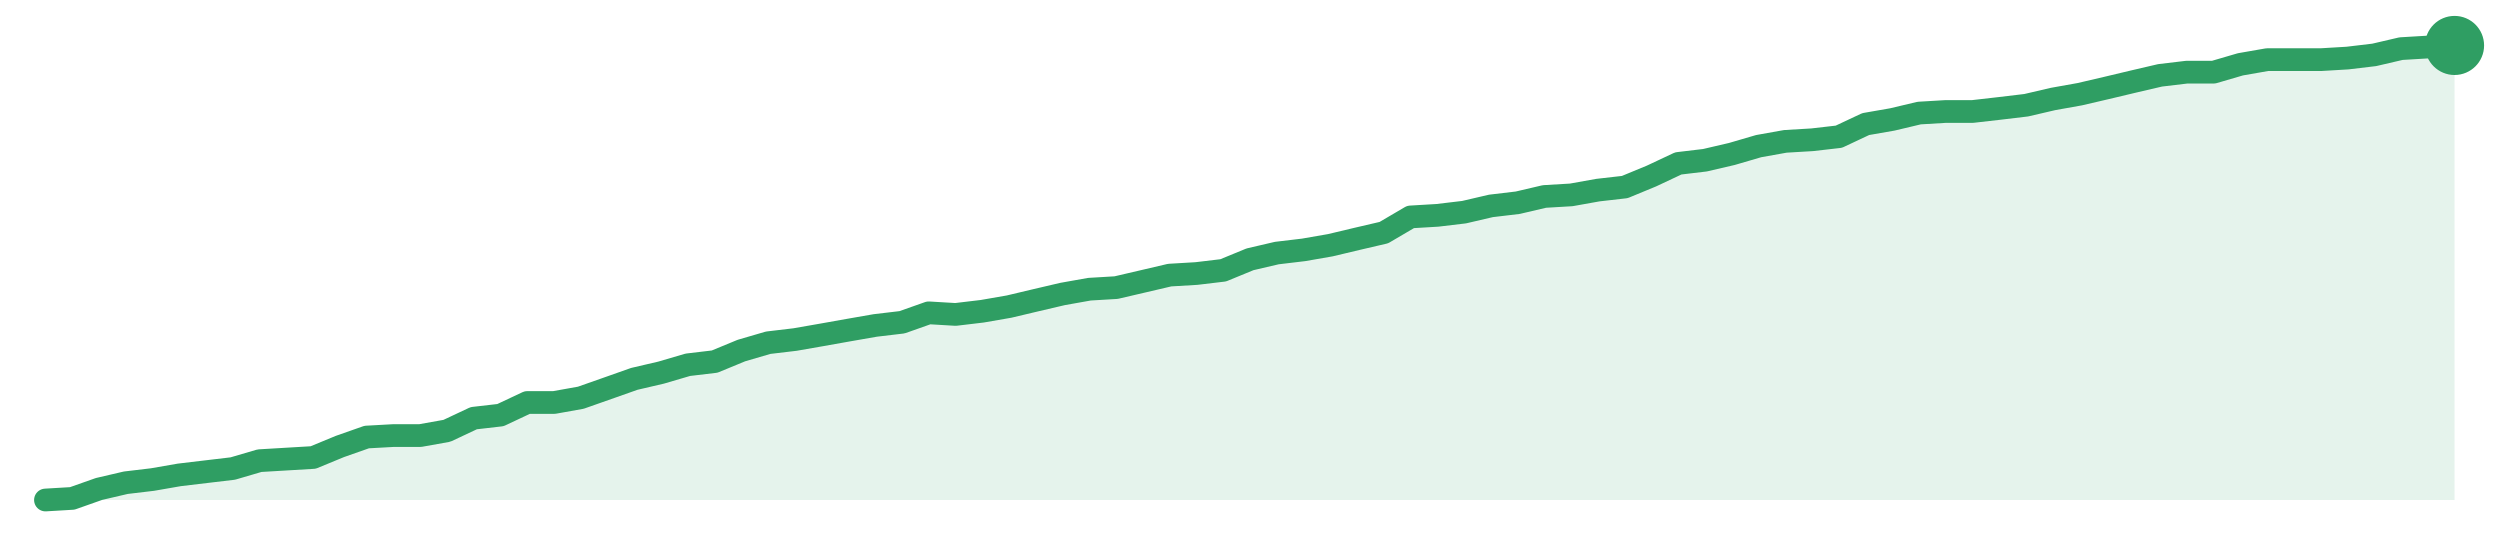
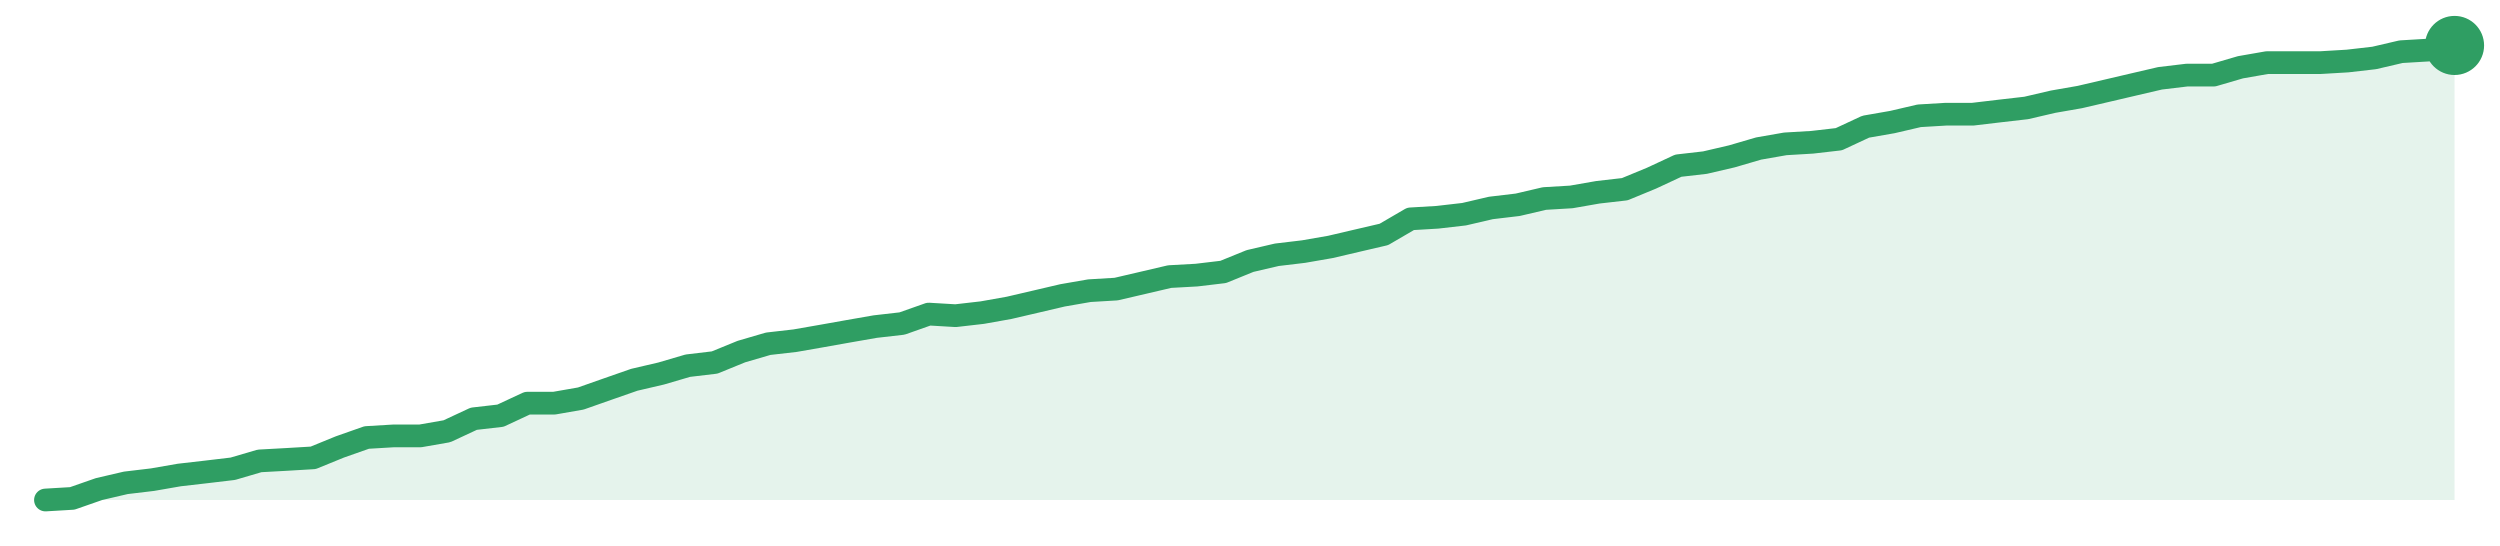
<svg xmlns="http://www.w3.org/2000/svg" width="220" height="48" viewBox="0 0 220 48" role="img" aria-label="trend">
-   <path d="M4.0,44.0 L4.0,44.0 L6.36,43.86 L8.71,43.03 L11.07,42.48 L13.42,42.2 L15.78,41.79 L18.13,41.51 L20.49,41.23 L22.84,40.54 L25.2,40.4 L27.56,40.26 L29.91,39.29 L32.27,38.46 L34.62,38.33 L36.98,38.33 L39.33,37.91 L41.69,36.8 L44.04,36.53 L46.4,35.42 L48.76,35.42 L51.11,35.0 L53.47,34.17 L55.82,33.34 L58.18,32.79 L60.53,32.1 L62.89,31.82 L65.24,30.85 L67.6,30.16 L69.96,29.88 L72.31,29.47 L74.67,29.05 L77.02,28.64 L79.38,28.36 L81.73,27.53 L84.09,27.67 L86.44,27.39 L88.8,26.98 L91.16,26.42 L93.51,25.87 L95.87,25.45 L98.22,25.31 L100.58,24.76 L102.93,24.21 L105.29,24.07 L107.64,23.79 L110.0,22.82 L112.36,22.27 L114.71,21.99 L117.07,21.58 L119.42,21.02 L121.78,20.47 L124.13,19.09 L126.49,18.95 L128.84,18.67 L131.2,18.12 L133.56,17.84 L135.91,17.29 L138.27,17.15 L140.62,16.73 L142.98,16.46 L145.33,15.49 L147.69,14.38 L150.04,14.1 L152.4,13.55 L154.76,12.86 L157.11,12.44 L159.47,12.3 L161.82,12.03 L164.18,10.92 L166.53,10.51 L168.89,9.95 L171.24,9.81 L173.6,9.81 L175.96,9.54 L178.31,9.26 L180.67,8.71 L183.02,8.29 L185.38,7.74 L187.73,7.18 L190.09,6.63 L192.44,6.35 L194.8,6.35 L197.16,5.66 L199.51,5.25 L201.87,5.25 L204.22,5.25 L206.58,5.11 L208.93,4.83 L211.29,4.28 L213.64,4.14 L216.0,4.0 L216.0,44.0 Z" fill="#2f9e631f" />
-   <path d="M4.0,44.0 L6.36,43.86 L8.71,43.03 L11.07,42.48 L13.42,42.2 L15.78,41.79 L18.13,41.51 L20.49,41.23 L22.84,40.54 L25.2,40.4 L27.56,40.26 L29.91,39.29 L32.27,38.46 L34.62,38.33 L36.98,38.33 L39.33,37.91 L41.69,36.8 L44.04,36.53 L46.4,35.42 L48.76,35.42 L51.11,35.0 L53.47,34.17 L55.82,33.34 L58.18,32.79 L60.53,32.1 L62.89,31.82 L65.24,30.85 L67.6,30.16 L69.96,29.88 L72.31,29.47 L74.67,29.05 L77.02,28.64 L79.38,28.36 L81.73,27.53 L84.09,27.67 L86.44,27.39 L88.8,26.98 L91.16,26.42 L93.51,25.87 L95.87,25.45 L98.22,25.31 L100.58,24.76 L102.93,24.21 L105.29,24.07 L107.64,23.79 L110.0,22.82 L112.36,22.27 L114.71,21.99 L117.07,21.58 L119.42,21.02 L121.78,20.47 L124.13,19.09 L126.49,18.95 L128.84,18.67 L131.2,18.12 L133.56,17.84 L135.91,17.29 L138.27,17.15 L140.62,16.73 L142.98,16.46 L145.33,15.49 L147.69,14.38 L150.04,14.1 L152.4,13.55 L154.76,12.86 L157.11,12.44 L159.47,12.3 L161.82,12.03 L164.18,10.92 L166.53,10.51 L168.89,9.95 L171.24,9.81 L173.6,9.81 L175.96,9.54 L178.31,9.26 L180.67,8.71 L183.02,8.29 L185.38,7.74 L187.73,7.18 L190.09,6.63 L192.44,6.35 L194.8,6.35 L197.16,5.66 L199.51,5.25 L201.87,5.25 L204.22,5.25 L206.58,5.11 L208.93,4.83 L211.29,4.28 L213.64,4.14 L216.0,4.0" fill="none" stroke="#2f9e63" stroke-width="2" stroke-linejoin="round" stroke-linecap="round" />
+   <path d="M4.0,44.0 L4.0,44.0 L6.36,43.86 L8.71,43.04 L11.07,42.49 L13.42,42.21 L15.78,41.8 L18.13,41.53 L20.49,41.25 L22.84,40.56 L25.2,40.43 L27.56,40.29 L29.91,39.33 L32.27,38.5 L34.62,38.36 L36.98,38.36 L39.33,37.95 L41.69,36.85 L44.04,36.58 L46.4,35.48 L48.76,35.48 L51.11,35.07 L53.47,34.24 L55.82,33.42 L58.18,32.87 L60.53,32.18 L62.89,31.9 L65.24,30.94 L67.6,30.25 L69.96,29.98 L72.31,29.57 L74.67,29.15 L77.02,28.74 L79.38,28.47 L81.73,27.64 L84.09,27.78 L86.44,27.51 L88.8,27.09 L91.16,26.54 L93.51,25.99 L95.87,25.58 L98.22,25.44 L100.58,24.89 L102.93,24.34 L105.29,24.21 L107.64,23.93 L110.0,22.97 L112.36,22.42 L114.71,22.14 L117.07,21.73 L119.42,21.18 L121.78,20.63 L124.13,19.26 L126.49,19.12 L128.84,18.85 L131.2,18.3 L133.56,18.02 L135.91,17.47 L138.27,17.33 L140.62,16.92 L142.98,16.65 L145.33,15.68 L147.69,14.58 L150.04,14.31 L152.4,13.76 L154.76,13.07 L157.11,12.66 L159.47,12.52 L161.82,12.25 L164.18,11.15 L166.53,10.74 L168.89,10.19 L171.24,10.05 L173.6,10.05 L175.96,9.77 L178.31,9.5 L180.67,8.95 L183.02,8.54 L185.38,7.99 L187.73,7.44 L190.09,6.89 L192.44,6.61 L194.8,6.61 L197.16,5.92 L199.51,5.51 L201.87,5.51 L204.22,5.51 L206.58,5.37 L208.93,5.1 L211.29,4.55 L213.64,4.41 L216.0,4.0 L216.0,44.0 Z" fill="#2f9e631f" />
+   <path d="M4.0,44.0 L6.36,43.86 L8.71,43.04 L11.07,42.49 L13.42,42.21 L15.78,41.8 L18.13,41.53 L20.49,41.25 L22.84,40.56 L25.2,40.43 L27.56,40.29 L29.91,39.33 L32.27,38.5 L34.62,38.36 L36.98,38.36 L39.33,37.95 L41.69,36.85 L44.04,36.58 L46.4,35.48 L48.76,35.48 L51.11,35.07 L53.47,34.24 L55.82,33.42 L58.18,32.87 L60.53,32.18 L62.89,31.9 L65.24,30.94 L67.6,30.25 L69.96,29.98 L72.31,29.57 L74.67,29.15 L77.02,28.74 L79.38,28.47 L81.73,27.64 L84.09,27.78 L86.44,27.51 L88.8,27.09 L91.16,26.54 L93.51,25.99 L95.87,25.58 L98.22,25.44 L100.58,24.89 L102.93,24.34 L105.29,24.21 L107.64,23.93 L110.0,22.97 L112.36,22.42 L114.71,22.14 L117.07,21.73 L119.42,21.18 L121.78,20.63 L124.13,19.26 L126.49,19.12 L128.84,18.85 L131.2,18.3 L133.56,18.02 L135.91,17.47 L138.27,17.33 L140.62,16.92 L142.98,16.65 L145.33,15.68 L147.69,14.58 L150.04,14.31 L152.4,13.76 L154.76,13.07 L157.11,12.66 L159.47,12.52 L161.82,12.25 L164.18,11.15 L166.53,10.74 L168.89,10.19 L171.24,10.05 L173.6,10.05 L175.96,9.77 L178.31,9.5 L180.67,8.95 L183.02,8.54 L185.38,7.99 L187.73,7.44 L190.09,6.89 L192.44,6.61 L194.8,6.61 L197.16,5.92 L199.51,5.51 L201.87,5.51 L204.22,5.51 L206.58,5.37 L208.93,5.1 L211.29,4.55 L213.64,4.41 L216.0,4.0" fill="none" stroke="#2f9e63" stroke-width="2" stroke-linejoin="round" stroke-linecap="round" />
  <circle cx="216.0" cy="4.0" r="2.6" fill="#2f9e63" />
</svg>
